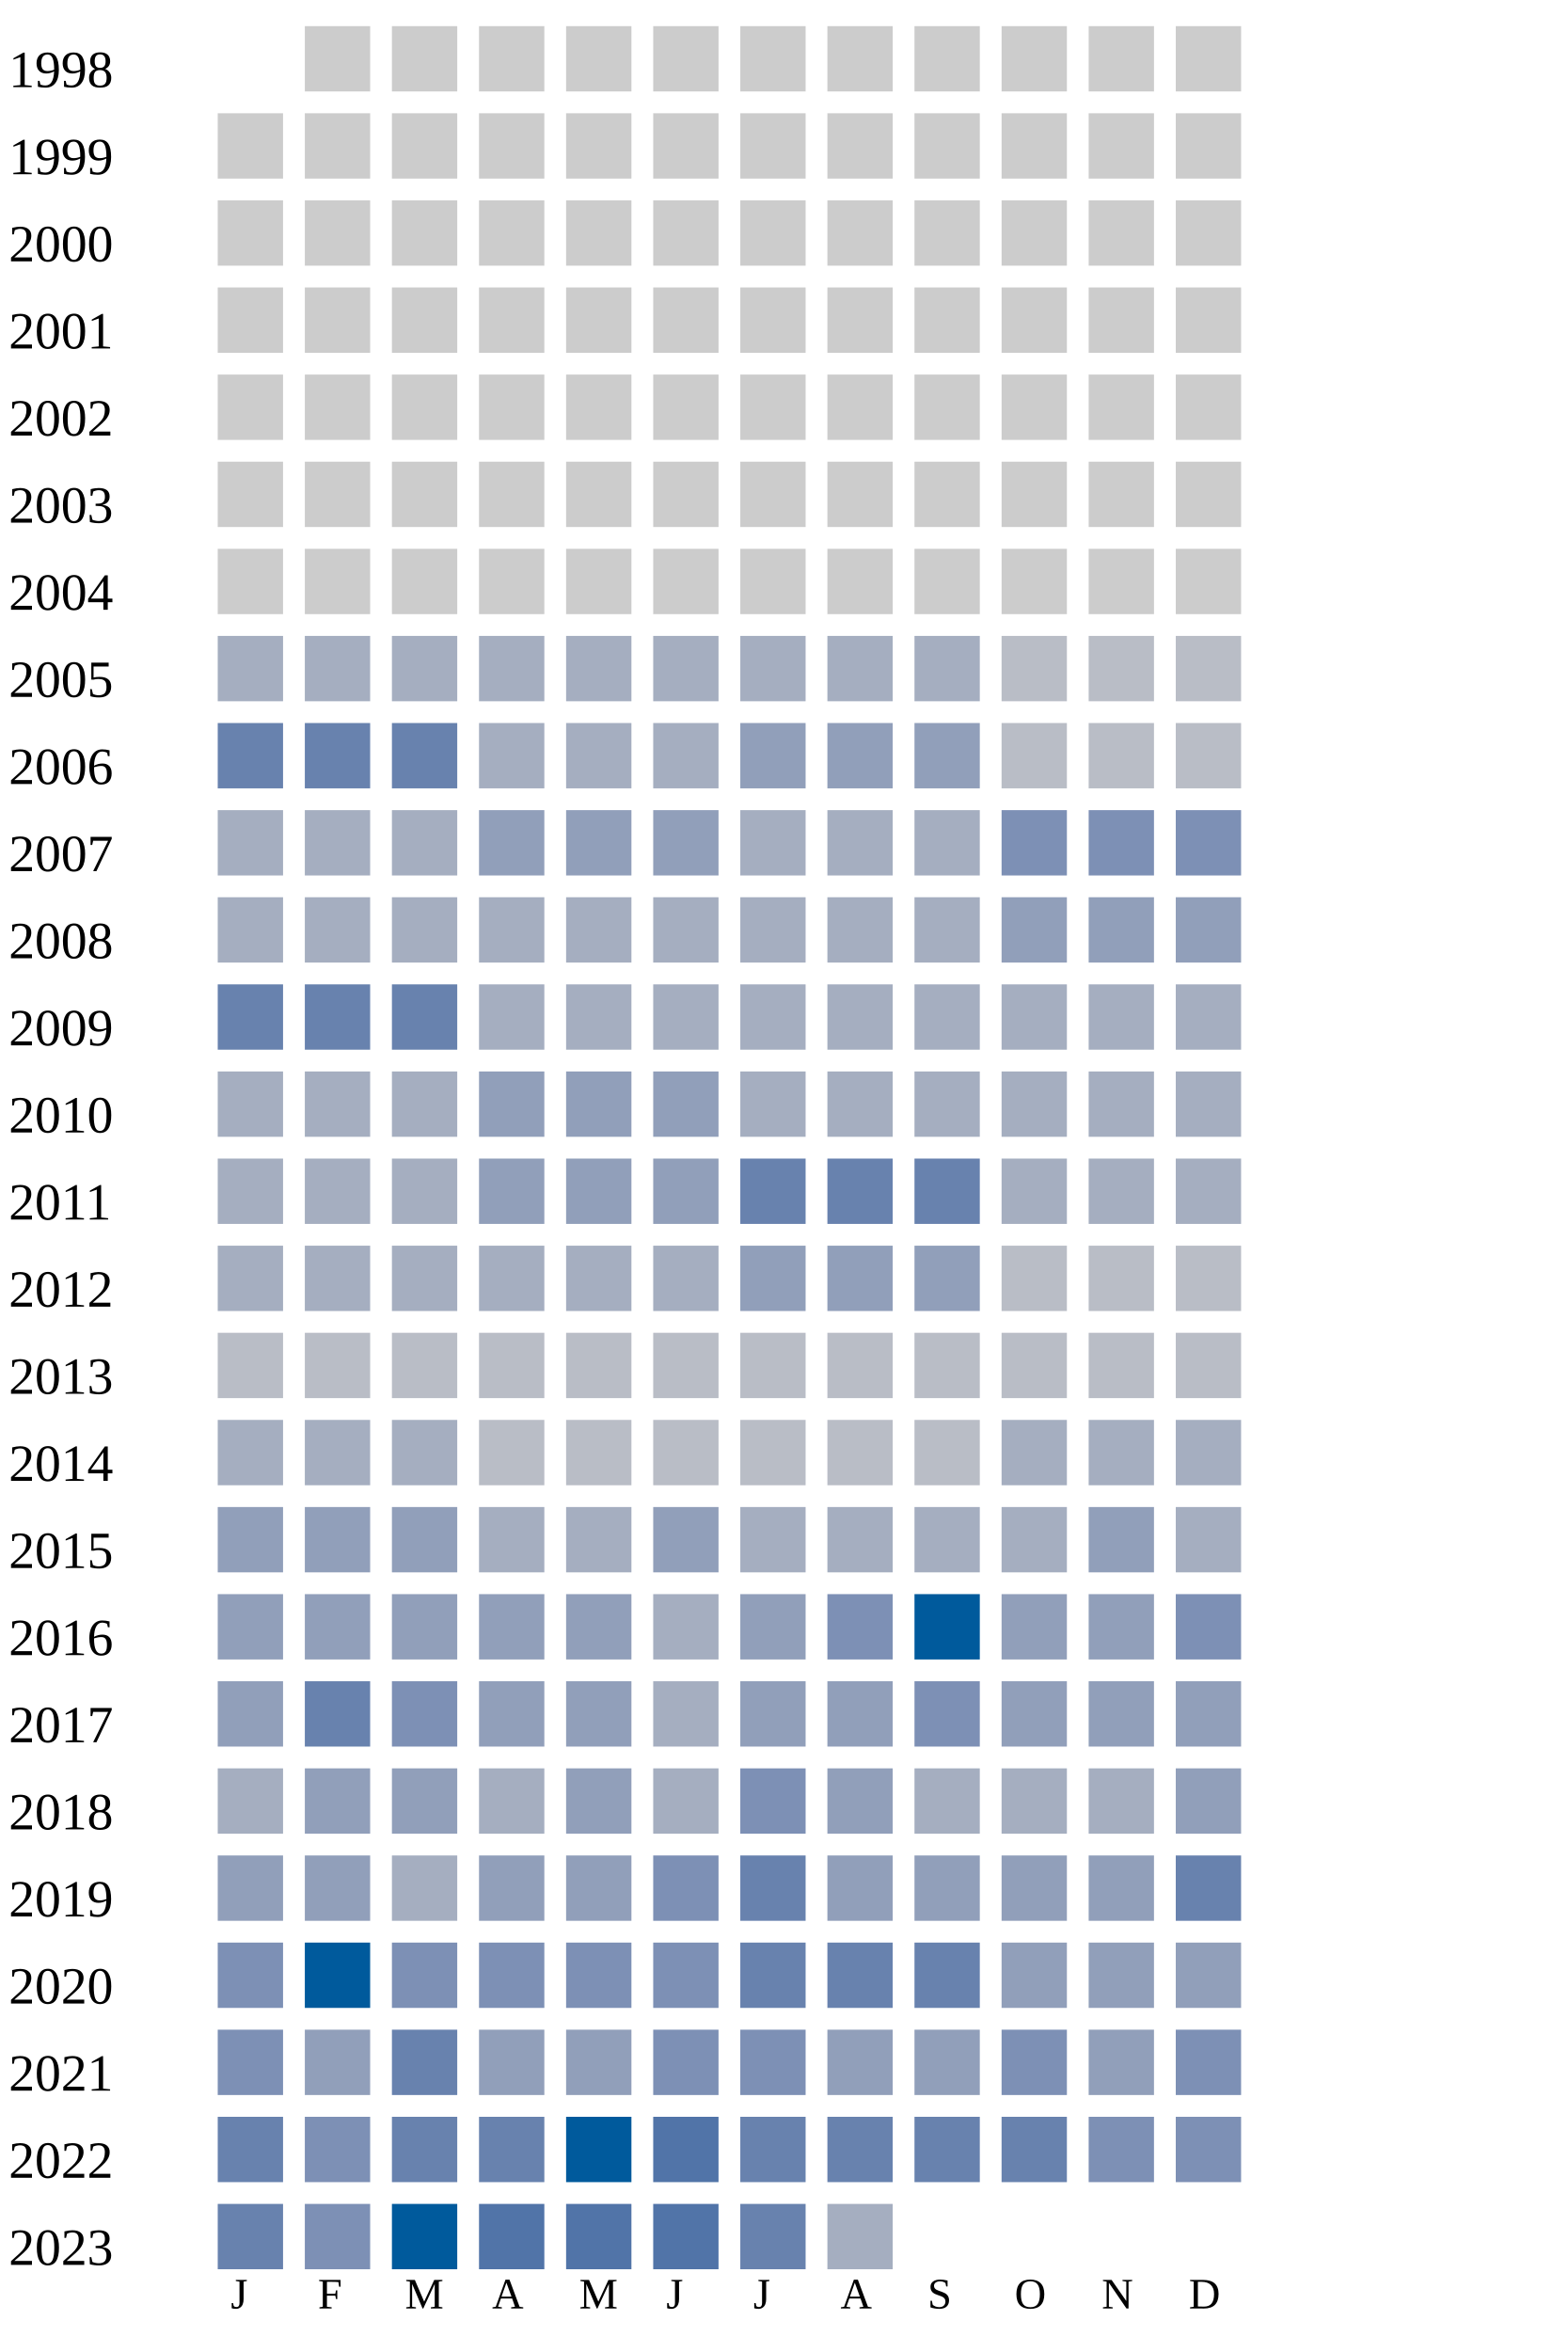
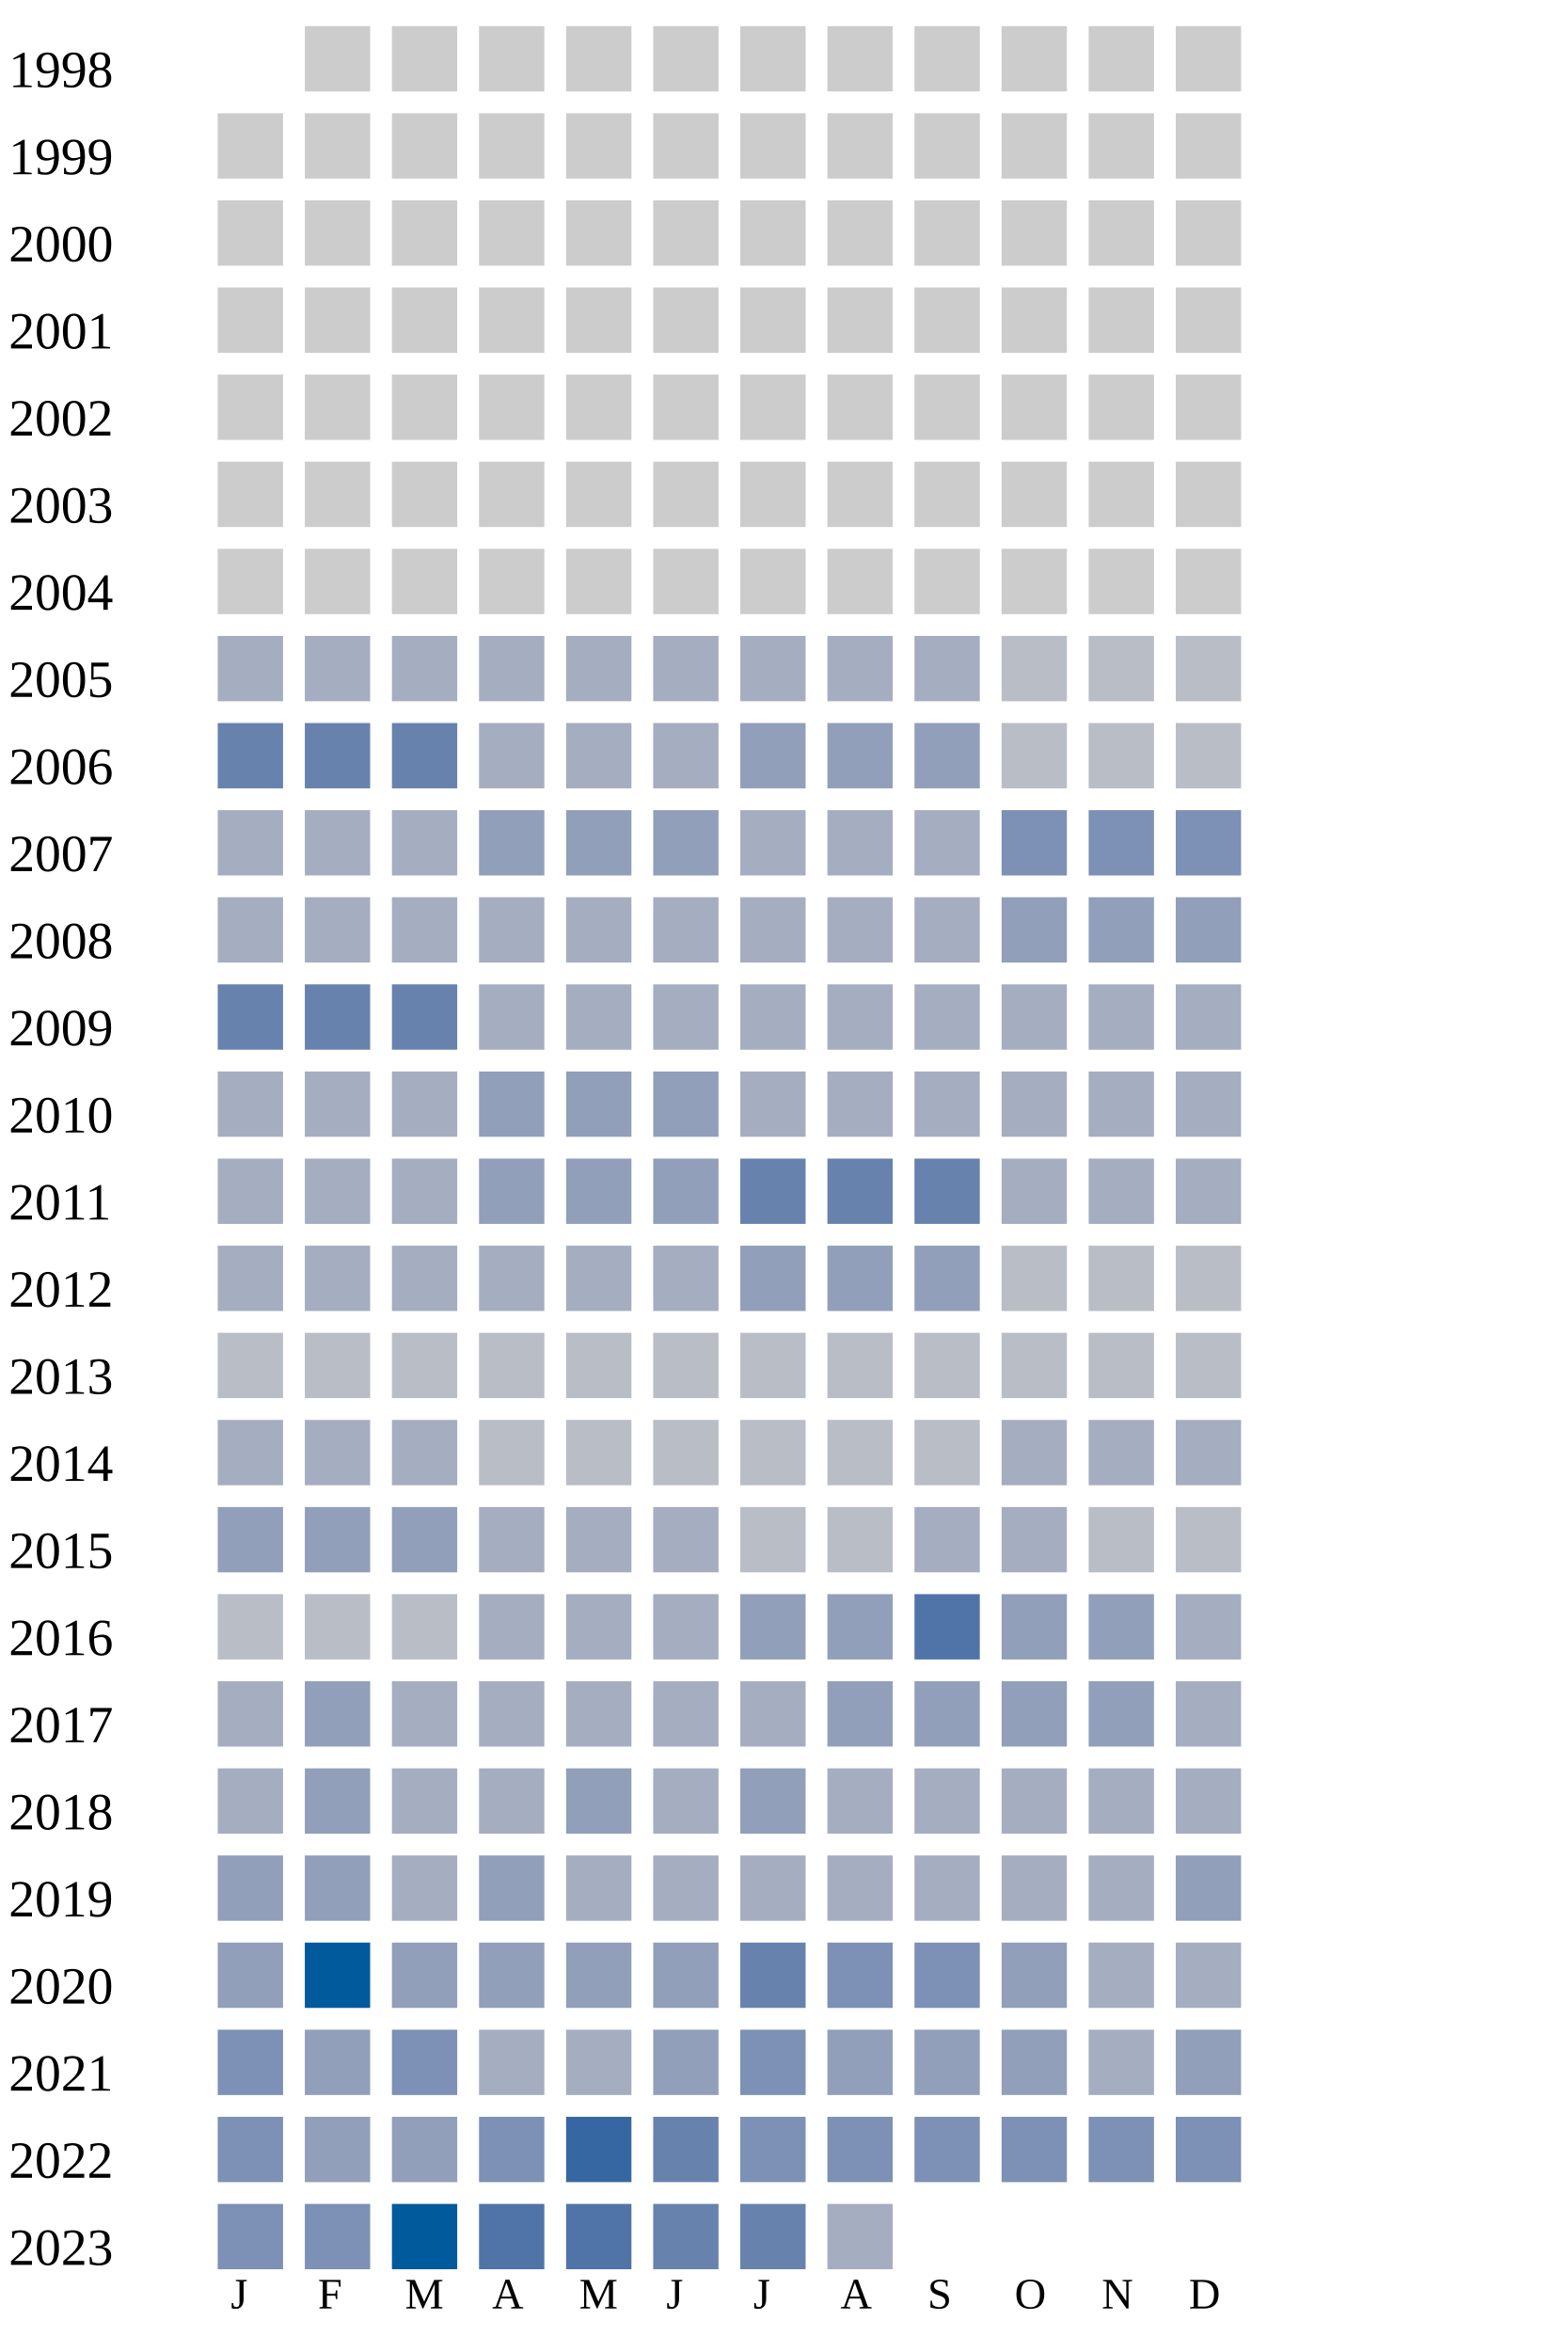
<svg xmlns="http://www.w3.org/2000/svg" width="360" height="540">
  <g transform="translate(0 0)">
    <text x="2" y="20">1998</text>
    <rect x="70" y="6" width="15" height="15" fill="#cccccc" />
    <rect x="90" y="6" width="15" height="15" fill="#cccccc" />
    <rect x="110" y="6" width="15" height="15" fill="#cccccc" />
    <rect x="130" y="6" width="15" height="15" fill="#cccccc" />
    <rect x="150" y="6" width="15" height="15" fill="#cccccc" />
    <rect x="170" y="6" width="15" height="15" fill="#cccccc" />
    <rect x="190" y="6" width="15" height="15" fill="#cccccc" />
    <rect x="210" y="6" width="15" height="15" fill="#cccccc" />
    <rect x="230" y="6" width="15" height="15" fill="#cccccc" />
    <rect x="250" y="6" width="15" height="15" fill="#cccccc" />
    <rect x="270" y="6" width="15" height="15" fill="#cccccc" />
  </g>
  <g transform="translate(0 20)">
    <text x="2" y="20">1999</text>
    <rect x="50" y="6" width="15" height="15" fill="#cccccc" />
    <rect x="70" y="6" width="15" height="15" fill="#cccccc" />
    <rect x="90" y="6" width="15" height="15" fill="#cccccc" />
    <rect x="110" y="6" width="15" height="15" fill="#cccccc" />
    <rect x="130" y="6" width="15" height="15" fill="#cccccc" />
    <rect x="150" y="6" width="15" height="15" fill="#cccccc" />
    <rect x="170" y="6" width="15" height="15" fill="#cccccc" />
    <rect x="190" y="6" width="15" height="15" fill="#cccccc" />
    <rect x="210" y="6" width="15" height="15" fill="#cccccc" />
    <rect x="230" y="6" width="15" height="15" fill="#cccccc" />
    <rect x="250" y="6" width="15" height="15" fill="#cccccc" />
    <rect x="270" y="6" width="15" height="15" fill="#cccccc" />
  </g>
  <g transform="translate(0 40)">
    <text x="2" y="20">2000</text>
    <rect x="50" y="6" width="15" height="15" fill="#cccccc" />
    <rect x="70" y="6" width="15" height="15" fill="#cccccc" />
    <rect x="90" y="6" width="15" height="15" fill="#cccccc" />
    <rect x="110" y="6" width="15" height="15" fill="#cccccc" />
    <rect x="130" y="6" width="15" height="15" fill="#cccccc" />
    <rect x="150" y="6" width="15" height="15" fill="#cccccc" />
    <rect x="170" y="6" width="15" height="15" fill="#cccccc" />
    <rect x="190" y="6" width="15" height="15" fill="#cccccc" />
    <rect x="210" y="6" width="15" height="15" fill="#cccccc" />
    <rect x="230" y="6" width="15" height="15" fill="#cccccc" />
    <rect x="250" y="6" width="15" height="15" fill="#cccccc" />
    <rect x="270" y="6" width="15" height="15" fill="#cccccc" />
  </g>
  <g transform="translate(0 60)">
    <text x="2" y="20">2001</text>
    <rect x="50" y="6" width="15" height="15" fill="#cccccc" />
    <rect x="70" y="6" width="15" height="15" fill="#cccccc" />
    <rect x="90" y="6" width="15" height="15" fill="#cccccc" />
    <rect x="110" y="6" width="15" height="15" fill="#cccccc" />
    <rect x="130" y="6" width="15" height="15" fill="#cccccc" />
    <rect x="150" y="6" width="15" height="15" fill="#cccccc" />
    <rect x="170" y="6" width="15" height="15" fill="#cccccc" />
    <rect x="190" y="6" width="15" height="15" fill="#cccccc" />
    <rect x="210" y="6" width="15" height="15" fill="#cccccc" />
    <rect x="230" y="6" width="15" height="15" fill="#cccccc" />
    <rect x="250" y="6" width="15" height="15" fill="#cccccc" />
    <rect x="270" y="6" width="15" height="15" fill="#cccccc" />
  </g>
  <g transform="translate(0 80)">
    <text x="2" y="20">2002</text>
    <rect x="50" y="6" width="15" height="15" fill="#cccccc" />
    <rect x="70" y="6" width="15" height="15" fill="#cccccc" />
    <rect x="90" y="6" width="15" height="15" fill="#cccccc" />
    <rect x="110" y="6" width="15" height="15" fill="#cccccc" />
    <rect x="130" y="6" width="15" height="15" fill="#cccccc" />
    <rect x="150" y="6" width="15" height="15" fill="#cccccc" />
    <rect x="170" y="6" width="15" height="15" fill="#cccccc" />
    <rect x="190" y="6" width="15" height="15" fill="#cccccc" />
    <rect x="210" y="6" width="15" height="15" fill="#cccccc" />
    <rect x="230" y="6" width="15" height="15" fill="#cccccc" />
    <rect x="250" y="6" width="15" height="15" fill="#cccccc" />
    <rect x="270" y="6" width="15" height="15" fill="#cccccc" />
  </g>
  <g transform="translate(0 100)">
    <text x="2" y="20">2003</text>
    <rect x="50" y="6" width="15" height="15" fill="#cccccc" />
    <rect x="70" y="6" width="15" height="15" fill="#cccccc" />
    <rect x="90" y="6" width="15" height="15" fill="#cccccc" />
    <rect x="110" y="6" width="15" height="15" fill="#cccccc" />
    <rect x="130" y="6" width="15" height="15" fill="#cccccc" />
    <rect x="150" y="6" width="15" height="15" fill="#cccccc" />
    <rect x="170" y="6" width="15" height="15" fill="#cccccc" />
    <rect x="190" y="6" width="15" height="15" fill="#cccccc" />
    <rect x="210" y="6" width="15" height="15" fill="#cccccc" />
    <rect x="230" y="6" width="15" height="15" fill="#cccccc" />
    <rect x="250" y="6" width="15" height="15" fill="#cccccc" />
    <rect x="270" y="6" width="15" height="15" fill="#cccccc" />
  </g>
  <g transform="translate(0 120)">
    <text x="2" y="20">2004</text>
    <rect x="50" y="6" width="15" height="15" fill="#cccccc" />
    <rect x="70" y="6" width="15" height="15" fill="#cccccc" />
    <rect x="90" y="6" width="15" height="15" fill="#cccccc" />
    <rect x="110" y="6" width="15" height="15" fill="#cccccc" />
    <rect x="130" y="6" width="15" height="15" fill="#cccccc" />
    <rect x="150" y="6" width="15" height="15" fill="#cccccc" />
    <rect x="170" y="6" width="15" height="15" fill="#cccccc" />
    <rect x="190" y="6" width="15" height="15" fill="#cccccc" />
    <rect x="210" y="6" width="15" height="15" fill="#cccccc" />
    <rect x="230" y="6" width="15" height="15" fill="#cccccc" />
    <rect x="250" y="6" width="15" height="15" fill="#cccccc" />
    <rect x="270" y="6" width="15" height="15" fill="#cccccc" />
  </g>
  <g transform="translate(0 140)">
    <text x="2" y="20">2005</text>
    <rect x="50" y="6" width="15" height="15" fill="#a5aec0" />
    <rect x="70" y="6" width="15" height="15" fill="#a5aec0" />
    <rect x="90" y="6" width="15" height="15" fill="#a5aec0" />
    <rect x="110" y="6" width="15" height="15" fill="#a5aec0" />
    <rect x="130" y="6" width="15" height="15" fill="#a5aec0" />
    <rect x="150" y="6" width="15" height="15" fill="#a5aec0" />
    <rect x="170" y="6" width="15" height="15" fill="#a5aec0" />
    <rect x="190" y="6" width="15" height="15" fill="#a5aec0" />
    <rect x="210" y="6" width="15" height="15" fill="#a5aec0" />
    <rect x="230" y="6" width="15" height="15" fill="#b9bdc6" />
    <rect x="250" y="6" width="15" height="15" fill="#b9bdc6" />
    <rect x="270" y="6" width="15" height="15" fill="#b9bdc6" />
  </g>
  <g transform="translate(0 160)">
    <text x="2" y="20">2006</text>
    <rect x="50" y="6" width="15" height="15" fill="#6882ae" />
    <rect x="70" y="6" width="15" height="15" fill="#6882ae" />
    <rect x="90" y="6" width="15" height="15" fill="#6882ae" />
    <rect x="110" y="6" width="15" height="15" fill="#a5aec0" />
    <rect x="130" y="6" width="15" height="15" fill="#a5aec0" />
    <rect x="150" y="6" width="15" height="15" fill="#a5aec0" />
    <rect x="170" y="6" width="15" height="15" fill="#919fba" />
    <rect x="190" y="6" width="15" height="15" fill="#919fba" />
    <rect x="210" y="6" width="15" height="15" fill="#919fba" />
    <rect x="230" y="6" width="15" height="15" fill="#b9bdc6" />
    <rect x="250" y="6" width="15" height="15" fill="#b9bdc6" />
    <rect x="270" y="6" width="15" height="15" fill="#b9bdc6" />
  </g>
  <g transform="translate(0 180)">
    <text x="2" y="20">2007</text>
    <rect x="50" y="6" width="15" height="15" fill="#a5aec0" />
    <rect x="70" y="6" width="15" height="15" fill="#a5aec0" />
    <rect x="90" y="6" width="15" height="15" fill="#a5aec0" />
    <rect x="110" y="6" width="15" height="15" fill="#919fba" />
    <rect x="130" y="6" width="15" height="15" fill="#919fba" />
    <rect x="150" y="6" width="15" height="15" fill="#919fba" />
    <rect x="170" y="6" width="15" height="15" fill="#a5aec0" />
    <rect x="190" y="6" width="15" height="15" fill="#a5aec0" />
    <rect x="210" y="6" width="15" height="15" fill="#a5aec0" />
    <rect x="230" y="6" width="15" height="15" fill="#7d90b5" />
    <rect x="250" y="6" width="15" height="15" fill="#7d90b5" />
    <rect x="270" y="6" width="15" height="15" fill="#7d90b5" />
  </g>
  <g transform="translate(0 200)">
    <text x="2" y="20">2008</text>
    <rect x="50" y="6" width="15" height="15" fill="#a5aec0" />
    <rect x="70" y="6" width="15" height="15" fill="#a5aec0" />
    <rect x="90" y="6" width="15" height="15" fill="#a5aec0" />
    <rect x="110" y="6" width="15" height="15" fill="#a5aec0" />
    <rect x="130" y="6" width="15" height="15" fill="#a5aec0" />
    <rect x="150" y="6" width="15" height="15" fill="#a5aec0" />
    <rect x="170" y="6" width="15" height="15" fill="#a5aec0" />
    <rect x="190" y="6" width="15" height="15" fill="#a5aec0" />
    <rect x="210" y="6" width="15" height="15" fill="#a5aec0" />
    <rect x="230" y="6" width="15" height="15" fill="#919fba" />
    <rect x="250" y="6" width="15" height="15" fill="#919fba" />
    <rect x="270" y="6" width="15" height="15" fill="#919fba" />
  </g>
  <g transform="translate(0 220)">
    <text x="2" y="20">2009</text>
    <rect x="50" y="6" width="15" height="15" fill="#6882ae" />
    <rect x="70" y="6" width="15" height="15" fill="#6882ae" />
    <rect x="90" y="6" width="15" height="15" fill="#6882ae" />
    <rect x="110" y="6" width="15" height="15" fill="#a5aec0" />
    <rect x="130" y="6" width="15" height="15" fill="#a5aec0" />
    <rect x="150" y="6" width="15" height="15" fill="#a5aec0" />
    <rect x="170" y="6" width="15" height="15" fill="#a5aec0" />
    <rect x="190" y="6" width="15" height="15" fill="#a5aec0" />
    <rect x="210" y="6" width="15" height="15" fill="#a5aec0" />
    <rect x="230" y="6" width="15" height="15" fill="#a5aec0" />
    <rect x="250" y="6" width="15" height="15" fill="#a5aec0" />
    <rect x="270" y="6" width="15" height="15" fill="#a5aec0" />
  </g>
  <g transform="translate(0 240)">
    <text x="2" y="20">2010</text>
    <rect x="50" y="6" width="15" height="15" fill="#a5aec0" />
    <rect x="70" y="6" width="15" height="15" fill="#a5aec0" />
    <rect x="90" y="6" width="15" height="15" fill="#a5aec0" />
    <rect x="110" y="6" width="15" height="15" fill="#919fba" />
    <rect x="130" y="6" width="15" height="15" fill="#919fba" />
    <rect x="150" y="6" width="15" height="15" fill="#919fba" />
    <rect x="170" y="6" width="15" height="15" fill="#a5aec0" />
    <rect x="190" y="6" width="15" height="15" fill="#a5aec0" />
    <rect x="210" y="6" width="15" height="15" fill="#a5aec0" />
    <rect x="230" y="6" width="15" height="15" fill="#a5aec0" />
    <rect x="250" y="6" width="15" height="15" fill="#a5aec0" />
    <rect x="270" y="6" width="15" height="15" fill="#a5aec0" />
  </g>
  <g transform="translate(0 260)">
    <text x="2" y="20">2011</text>
    <rect x="50" y="6" width="15" height="15" fill="#a5aec0" />
    <rect x="70" y="6" width="15" height="15" fill="#a5aec0" />
    <rect x="90" y="6" width="15" height="15" fill="#a5aec0" />
    <rect x="110" y="6" width="15" height="15" fill="#919fba" />
    <rect x="130" y="6" width="15" height="15" fill="#919fba" />
    <rect x="150" y="6" width="15" height="15" fill="#919fba" />
    <rect x="170" y="6" width="15" height="15" fill="#6882ae" />
    <rect x="190" y="6" width="15" height="15" fill="#6882ae" />
    <rect x="210" y="6" width="15" height="15" fill="#6882ae" />
    <rect x="230" y="6" width="15" height="15" fill="#a5aec0" />
    <rect x="250" y="6" width="15" height="15" fill="#a5aec0" />
    <rect x="270" y="6" width="15" height="15" fill="#a5aec0" />
  </g>
  <g transform="translate(0 280)">
    <text x="2" y="20">2012</text>
    <rect x="50" y="6" width="15" height="15" fill="#a5aec0" />
    <rect x="70" y="6" width="15" height="15" fill="#a5aec0" />
    <rect x="90" y="6" width="15" height="15" fill="#a5aec0" />
    <rect x="110" y="6" width="15" height="15" fill="#a5aec0" />
    <rect x="130" y="6" width="15" height="15" fill="#a5aec0" />
    <rect x="150" y="6" width="15" height="15" fill="#a5aec0" />
    <rect x="170" y="6" width="15" height="15" fill="#919fba" />
    <rect x="190" y="6" width="15" height="15" fill="#919fba" />
    <rect x="210" y="6" width="15" height="15" fill="#919fba" />
    <rect x="230" y="6" width="15" height="15" fill="#b9bdc6" />
    <rect x="250" y="6" width="15" height="15" fill="#b9bdc6" />
    <rect x="270" y="6" width="15" height="15" fill="#b9bdc6" />
  </g>
  <g transform="translate(0 300)">
    <text x="2" y="20">2013</text>
    <rect x="50" y="6" width="15" height="15" fill="#b9bdc6" />
    <rect x="70" y="6" width="15" height="15" fill="#b9bdc6" />
    <rect x="90" y="6" width="15" height="15" fill="#b9bdc6" />
    <rect x="110" y="6" width="15" height="15" fill="#b9bdc6" />
    <rect x="130" y="6" width="15" height="15" fill="#b9bdc6" />
    <rect x="150" y="6" width="15" height="15" fill="#b9bdc6" />
    <rect x="170" y="6" width="15" height="15" fill="#b9bdc6" />
    <rect x="190" y="6" width="15" height="15" fill="#b9bdc6" />
    <rect x="210" y="6" width="15" height="15" fill="#b9bdc6" />
    <rect x="230" y="6" width="15" height="15" fill="#b9bdc6" />
    <rect x="250" y="6" width="15" height="15" fill="#b9bdc6" />
    <rect x="270" y="6" width="15" height="15" fill="#b9bdc6" />
  </g>
  <g transform="translate(0 320)">
    <text x="2" y="20">2014</text>
    <rect x="50" y="6" width="15" height="15" fill="#a5aec0" />
    <rect x="70" y="6" width="15" height="15" fill="#a5aec0" />
    <rect x="90" y="6" width="15" height="15" fill="#a5aec0" />
    <rect x="110" y="6" width="15" height="15" fill="#b9bdc6" />
    <rect x="130" y="6" width="15" height="15" fill="#b9bdc6" />
    <rect x="150" y="6" width="15" height="15" fill="#b9bdc6" />
    <rect x="170" y="6" width="15" height="15" fill="#b9bdc6" />
    <rect x="190" y="6" width="15" height="15" fill="#b9bdc6" />
    <rect x="210" y="6" width="15" height="15" fill="#b9bdc6" />
    <rect x="230" y="6" width="15" height="15" fill="#a5aec0" />
    <rect x="250" y="6" width="15" height="15" fill="#a5aec0" />
    <rect x="270" y="6" width="15" height="15" fill="#a5aec0" />
  </g>
  <g transform="translate(0 340)">
    <text x="2" y="20">2015</text>
    <rect x="50" y="6" width="15" height="15" fill="#919fba" />
    <rect x="70" y="6" width="15" height="15" fill="#919fba" />
    <rect x="90" y="6" width="15" height="15" fill="#919fba" />
    <rect x="110" y="6" width="15" height="15" fill="#a5aec0" />
    <rect x="130" y="6" width="15" height="15" fill="#a5aec0" />
-     <rect x="150" y="6" width="15" height="15" fill="#919fba" />
-     <rect x="170" y="6" width="15" height="15" fill="#a5aec0" />
-     <rect x="190" y="6" width="15" height="15" fill="#a5aec0" />
-     <rect x="210" y="6" width="15" height="15" fill="#a5aec0" />
-     <rect x="230" y="6" width="15" height="15" fill="#a5aec0" />
-     <rect x="250" y="6" width="15" height="15" fill="#919fba" />
-     <rect x="270" y="6" width="15" height="15" fill="#a5aec0" />
+     <rect x="150" y="6" width="15" height="15" fill="#a5aec0" />
+     <rect x="170" y="6" width="15" height="15" fill="#b9bdc6" />
+     <rect x="190" y="6" width="15" height="15" fill="#b9bdc6" />
+     <rect x="210" y="6" width="15" height="15" fill="#a5aec0" />
+     <rect x="230" y="6" width="15" height="15" fill="#a5aec0" />
+     <rect x="250" y="6" width="15" height="15" fill="#b9bdc6" />
+     <rect x="270" y="6" width="15" height="15" fill="#b9bdc6" />
  </g>
  <g transform="translate(0 360)">
    <text x="2" y="20">2016</text>
-     <rect x="50" y="6" width="15" height="15" fill="#919fba" />
-     <rect x="70" y="6" width="15" height="15" fill="#919fba" />
-     <rect x="90" y="6" width="15" height="15" fill="#919fba" />
-     <rect x="110" y="6" width="15" height="15" fill="#919fba" />
-     <rect x="130" y="6" width="15" height="15" fill="#919fba" />
+     <rect x="50" y="6" width="15" height="15" fill="#b9bdc6" />
+     <rect x="70" y="6" width="15" height="15" fill="#b9bdc6" />
+     <rect x="90" y="6" width="15" height="15" fill="#b9bdc6" />
+     <rect x="110" y="6" width="15" height="15" fill="#a5aec0" />
+     <rect x="130" y="6" width="15" height="15" fill="#a5aec0" />
    <rect x="150" y="6" width="15" height="15" fill="#a5aec0" />
    <rect x="170" y="6" width="15" height="15" fill="#919fba" />
-     <rect x="190" y="6" width="15" height="15" fill="#7d90b5" />
-     <rect x="210" y="6" width="15" height="15" fill="#005a9c" />
+     <rect x="190" y="6" width="15" height="15" fill="#919fba" />
+     <rect x="210" y="6" width="15" height="15" fill="#5174a8" />
    <rect x="230" y="6" width="15" height="15" fill="#919fba" />
    <rect x="250" y="6" width="15" height="15" fill="#919fba" />
-     <rect x="270" y="6" width="15" height="15" fill="#7d90b5" />
+     <rect x="270" y="6" width="15" height="15" fill="#a5aec0" />
  </g>
  <g transform="translate(0 380)">
    <text x="2" y="20">2017</text>
-     <rect x="50" y="6" width="15" height="15" fill="#919fba" />
-     <rect x="70" y="6" width="15" height="15" fill="#6882ae" />
-     <rect x="90" y="6" width="15" height="15" fill="#7d90b5" />
-     <rect x="110" y="6" width="15" height="15" fill="#919fba" />
-     <rect x="130" y="6" width="15" height="15" fill="#919fba" />
-     <rect x="150" y="6" width="15" height="15" fill="#a5aec0" />
-     <rect x="170" y="6" width="15" height="15" fill="#919fba" />
-     <rect x="190" y="6" width="15" height="15" fill="#919fba" />
-     <rect x="210" y="6" width="15" height="15" fill="#7d90b5" />
-     <rect x="230" y="6" width="15" height="15" fill="#919fba" />
-     <rect x="250" y="6" width="15" height="15" fill="#919fba" />
-     <rect x="270" y="6" width="15" height="15" fill="#919fba" />
-   </g>
-   <g transform="translate(0 400)">
-     <text x="2" y="20">2018</text>
-     <rect x="50" y="6" width="15" height="15" fill="#a5aec0" />
-     <rect x="70" y="6" width="15" height="15" fill="#919fba" />
-     <rect x="90" y="6" width="15" height="15" fill="#919fba" />
-     <rect x="110" y="6" width="15" height="15" fill="#a5aec0" />
-     <rect x="130" y="6" width="15" height="15" fill="#919fba" />
-     <rect x="150" y="6" width="15" height="15" fill="#a5aec0" />
-     <rect x="170" y="6" width="15" height="15" fill="#7d90b5" />
-     <rect x="190" y="6" width="15" height="15" fill="#919fba" />
-     <rect x="210" y="6" width="15" height="15" fill="#a5aec0" />
-     <rect x="230" y="6" width="15" height="15" fill="#a5aec0" />
-     <rect x="250" y="6" width="15" height="15" fill="#a5aec0" />
-     <rect x="270" y="6" width="15" height="15" fill="#919fba" />
-   </g>
-   <g transform="translate(0 420)">
-     <text x="2" y="20">2019</text>
-     <rect x="50" y="6" width="15" height="15" fill="#919fba" />
-     <rect x="70" y="6" width="15" height="15" fill="#919fba" />
-     <rect x="90" y="6" width="15" height="15" fill="#a5aec0" />
-     <rect x="110" y="6" width="15" height="15" fill="#919fba" />
-     <rect x="130" y="6" width="15" height="15" fill="#919fba" />
-     <rect x="150" y="6" width="15" height="15" fill="#7d90b5" />
-     <rect x="170" y="6" width="15" height="15" fill="#6882ae" />
+     <rect x="50" y="6" width="15" height="15" fill="#a5aec0" />
+     <rect x="70" y="6" width="15" height="15" fill="#919fba" />
+     <rect x="90" y="6" width="15" height="15" fill="#a5aec0" />
+     <rect x="110" y="6" width="15" height="15" fill="#a5aec0" />
+     <rect x="130" y="6" width="15" height="15" fill="#a5aec0" />
+     <rect x="150" y="6" width="15" height="15" fill="#a5aec0" />
+     <rect x="170" y="6" width="15" height="15" fill="#a5aec0" />
    <rect x="190" y="6" width="15" height="15" fill="#919fba" />
    <rect x="210" y="6" width="15" height="15" fill="#919fba" />
    <rect x="230" y="6" width="15" height="15" fill="#919fba" />
    <rect x="250" y="6" width="15" height="15" fill="#919fba" />
-     <rect x="270" y="6" width="15" height="15" fill="#6882ae" />
+     <rect x="270" y="6" width="15" height="15" fill="#a5aec0" />
+   </g>
+   <g transform="translate(0 400)">
+     <text x="2" y="20">2018</text>
+     <rect x="50" y="6" width="15" height="15" fill="#a5aec0" />
+     <rect x="70" y="6" width="15" height="15" fill="#919fba" />
+     <rect x="90" y="6" width="15" height="15" fill="#a5aec0" />
+     <rect x="110" y="6" width="15" height="15" fill="#a5aec0" />
+     <rect x="130" y="6" width="15" height="15" fill="#919fba" />
+     <rect x="150" y="6" width="15" height="15" fill="#a5aec0" />
+     <rect x="170" y="6" width="15" height="15" fill="#919fba" />
+     <rect x="190" y="6" width="15" height="15" fill="#a5aec0" />
+     <rect x="210" y="6" width="15" height="15" fill="#a5aec0" />
+     <rect x="230" y="6" width="15" height="15" fill="#a5aec0" />
+     <rect x="250" y="6" width="15" height="15" fill="#a5aec0" />
+     <rect x="270" y="6" width="15" height="15" fill="#a5aec0" />
+   </g>
+   <g transform="translate(0 420)">
+     <text x="2" y="20">2019</text>
+     <rect x="50" y="6" width="15" height="15" fill="#919fba" />
+     <rect x="70" y="6" width="15" height="15" fill="#919fba" />
+     <rect x="90" y="6" width="15" height="15" fill="#a5aec0" />
+     <rect x="110" y="6" width="15" height="15" fill="#919fba" />
+     <rect x="130" y="6" width="15" height="15" fill="#a5aec0" />
+     <rect x="150" y="6" width="15" height="15" fill="#a5aec0" />
+     <rect x="170" y="6" width="15" height="15" fill="#a5aec0" />
+     <rect x="190" y="6" width="15" height="15" fill="#a5aec0" />
+     <rect x="210" y="6" width="15" height="15" fill="#a5aec0" />
+     <rect x="230" y="6" width="15" height="15" fill="#a5aec0" />
+     <rect x="250" y="6" width="15" height="15" fill="#a5aec0" />
+     <rect x="270" y="6" width="15" height="15" fill="#919fba" />
  </g>
  <g transform="translate(0 440)">
    <text x="2" y="20">2020</text>
-     <rect x="50" y="6" width="15" height="15" fill="#7d90b5" />
+     <rect x="50" y="6" width="15" height="15" fill="#919fba" />
    <rect x="70" y="6" width="15" height="15" fill="#005a9c" />
-     <rect x="90" y="6" width="15" height="15" fill="#7d90b5" />
-     <rect x="110" y="6" width="15" height="15" fill="#7d90b5" />
-     <rect x="130" y="6" width="15" height="15" fill="#7d90b5" />
-     <rect x="150" y="6" width="15" height="15" fill="#7d90b5" />
+     <rect x="90" y="6" width="15" height="15" fill="#919fba" />
+     <rect x="110" y="6" width="15" height="15" fill="#919fba" />
+     <rect x="130" y="6" width="15" height="15" fill="#919fba" />
+     <rect x="150" y="6" width="15" height="15" fill="#919fba" />
    <rect x="170" y="6" width="15" height="15" fill="#6882ae" />
-     <rect x="190" y="6" width="15" height="15" fill="#6882ae" />
-     <rect x="210" y="6" width="15" height="15" fill="#6882ae" />
+     <rect x="190" y="6" width="15" height="15" fill="#7d90b5" />
+     <rect x="210" y="6" width="15" height="15" fill="#7d90b5" />
    <rect x="230" y="6" width="15" height="15" fill="#919fba" />
-     <rect x="250" y="6" width="15" height="15" fill="#919fba" />
-     <rect x="270" y="6" width="15" height="15" fill="#919fba" />
+     <rect x="250" y="6" width="15" height="15" fill="#a5aec0" />
+     <rect x="270" y="6" width="15" height="15" fill="#a5aec0" />
  </g>
  <g transform="translate(0 460)">
    <text x="2" y="20">2021</text>
    <rect x="50" y="6" width="15" height="15" fill="#7d90b5" />
    <rect x="70" y="6" width="15" height="15" fill="#919fba" />
-     <rect x="90" y="6" width="15" height="15" fill="#6882ae" />
-     <rect x="110" y="6" width="15" height="15" fill="#919fba" />
-     <rect x="130" y="6" width="15" height="15" fill="#919fba" />
-     <rect x="150" y="6" width="15" height="15" fill="#7d90b5" />
+     <rect x="90" y="6" width="15" height="15" fill="#7d90b5" />
+     <rect x="110" y="6" width="15" height="15" fill="#a5aec0" />
+     <rect x="130" y="6" width="15" height="15" fill="#a5aec0" />
+     <rect x="150" y="6" width="15" height="15" fill="#919fba" />
    <rect x="170" y="6" width="15" height="15" fill="#7d90b5" />
    <rect x="190" y="6" width="15" height="15" fill="#919fba" />
    <rect x="210" y="6" width="15" height="15" fill="#919fba" />
-     <rect x="230" y="6" width="15" height="15" fill="#7d90b5" />
-     <rect x="250" y="6" width="15" height="15" fill="#919fba" />
-     <rect x="270" y="6" width="15" height="15" fill="#7d90b5" />
+     <rect x="230" y="6" width="15" height="15" fill="#919fba" />
+     <rect x="250" y="6" width="15" height="15" fill="#a5aec0" />
+     <rect x="270" y="6" width="15" height="15" fill="#919fba" />
  </g>
  <g transform="translate(0 480)">
    <text x="2" y="20">2022</text>
-     <rect x="50" y="6" width="15" height="15" fill="#6882ae" />
-     <rect x="70" y="6" width="15" height="15" fill="#7d90b5" />
-     <rect x="90" y="6" width="15" height="15" fill="#6882ae" />
-     <rect x="110" y="6" width="15" height="15" fill="#6882ae" />
-     <rect x="130" y="6" width="15" height="15" fill="#005a9c" />
-     <rect x="150" y="6" width="15" height="15" fill="#5174a8" />
-     <rect x="170" y="6" width="15" height="15" fill="#6882ae" />
-     <rect x="190" y="6" width="15" height="15" fill="#6882ae" />
-     <rect x="210" y="6" width="15" height="15" fill="#6882ae" />
-     <rect x="230" y="6" width="15" height="15" fill="#6882ae" />
+     <rect x="50" y="6" width="15" height="15" fill="#7d90b5" />
+     <rect x="70" y="6" width="15" height="15" fill="#919fba" />
+     <rect x="90" y="6" width="15" height="15" fill="#919fba" />
+     <rect x="110" y="6" width="15" height="15" fill="#7d90b5" />
+     <rect x="130" y="6" width="15" height="15" fill="#3667a2" />
+     <rect x="150" y="6" width="15" height="15" fill="#6882ae" />
+     <rect x="170" y="6" width="15" height="15" fill="#7d90b5" />
+     <rect x="190" y="6" width="15" height="15" fill="#7d90b5" />
+     <rect x="210" y="6" width="15" height="15" fill="#7d90b5" />
+     <rect x="230" y="6" width="15" height="15" fill="#7d90b5" />
    <rect x="250" y="6" width="15" height="15" fill="#7d90b5" />
    <rect x="270" y="6" width="15" height="15" fill="#7d90b5" />
  </g>
  <g transform="translate(0 500)">
    <text x="2" y="20">2023</text>
-     <rect x="50" y="6" width="15" height="15" fill="#6882ae" />
+     <rect x="50" y="6" width="15" height="15" fill="#7d90b5" />
    <rect x="70" y="6" width="15" height="15" fill="#7d90b5" />
    <rect x="90" y="6" width="15" height="15" fill="#005a9c" />
    <rect x="110" y="6" width="15" height="15" fill="#5174a8" />
    <rect x="130" y="6" width="15" height="15" fill="#5174a8" />
-     <rect x="150" y="6" width="15" height="15" fill="#5174a8" />
+     <rect x="150" y="6" width="15" height="15" fill="#6882ae" />
    <rect x="170" y="6" width="15" height="15" fill="#6882ae" />
    <rect x="190" y="6" width="15" height="15" fill="#a5aec0" />
  </g>
  <text style="font-size: 10px; text-align: center" x="53" y="530">J</text>
  <text style="font-size: 10px; text-align: center" x="73" y="530">F</text>
  <text style="font-size: 10px; text-align: center" x="93" y="530">M</text>
  <text style="font-size: 10px; text-align: center" x="113" y="530">A</text>
  <text style="font-size: 10px; text-align: center" x="133" y="530">M</text>
  <text style="font-size: 10px; text-align: center" x="153" y="530">J</text>
  <text style="font-size: 10px; text-align: center" x="173" y="530">J</text>
  <text style="font-size: 10px; text-align: center" x="193" y="530">A</text>
  <text style="font-size: 10px; text-align: center" x="213" y="530">S</text>
  <text style="font-size: 10px; text-align: center" x="233" y="530">O</text>
  <text style="font-size: 10px; text-align: center" x="253" y="530">N</text>
  <text style="font-size: 10px; text-align: center" x="273" y="530">D</text>
  <text style="font-size: 10px;" x="155" y="549">Less</text>
  <rect fill="#b9bdc6" width="10" height="10" x="180" y="540" />
  <rect fill="#919fba" width="10" height="10" x="195" y="540" />
  <rect fill="#6882ae" width="10" height="10" x="210" y="540" />
  <rect fill="#005a9c" width="10" height="10" x="225" y="540" />
  <text x="240" y="549" style="font-size: 10px;">More</text>
</svg>
